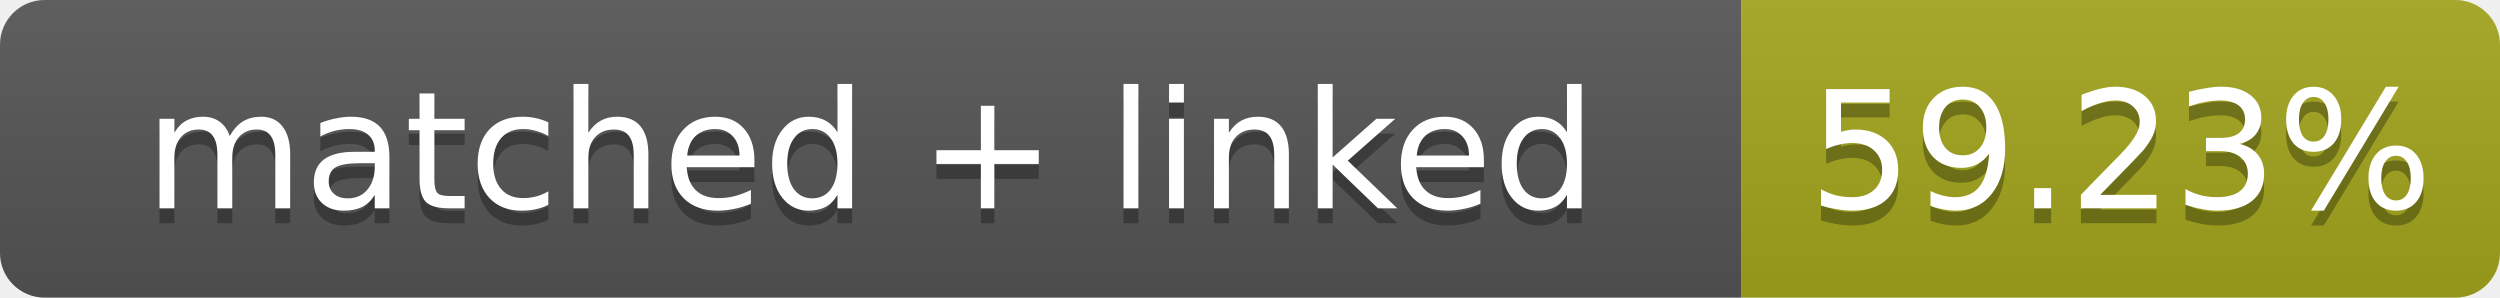
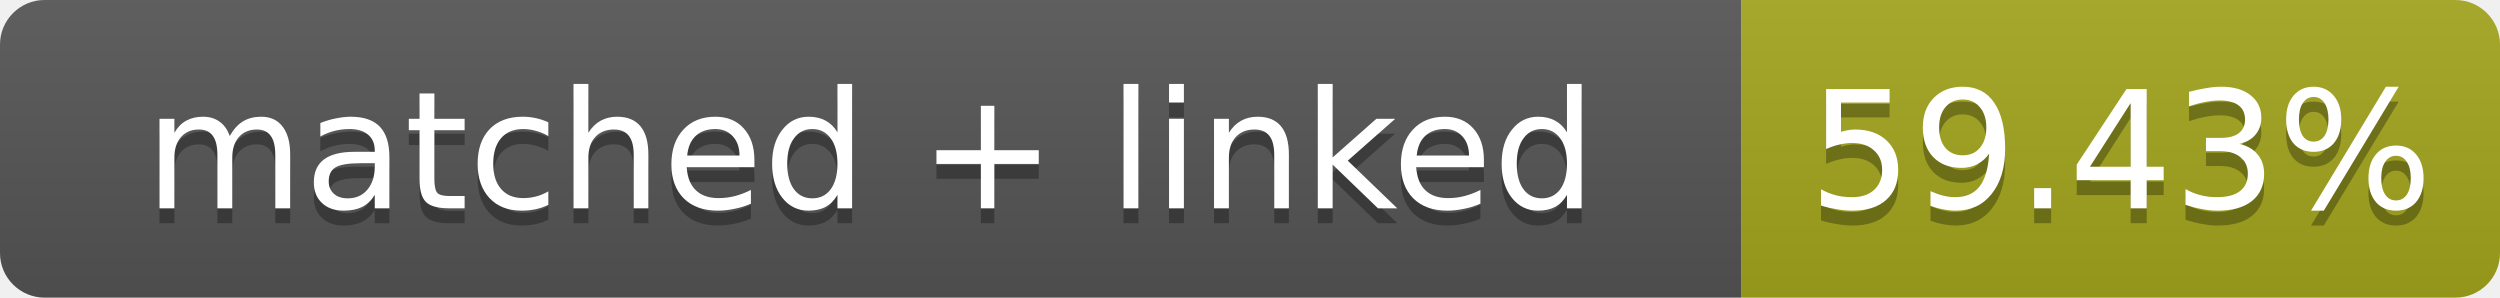
- <svg xmlns="http://www.w3.org/2000/svg" width="168" height="20" role="img" aria-label="matched + linked: 59.23%">
+ <svg xmlns="http://www.w3.org/2000/svg" width="168" height="20" role="img" aria-label="matched + linked: 59.43%">
  <linearGradient id="s" x2="0" y2="100%">
    <stop offset="0" stop-color="#bbb" stop-opacity=".1" />
    <stop offset="1" stop-opacity=".1" />
  </linearGradient>
  <clipPath id="r">
    <rect width="168" height="20" rx="3" fill="#fff" />
  </clipPath>
  <g clip-path="url(#r)">
    <rect width="117" height="20" fill="#555" />
    <rect x="117" width="51" height="20" fill="#a4a61d" />
    <rect width="168" height="20" fill="url(#s)" />
  </g>
  <g fill="#fff" text-anchor="middle" font-family="Verdana,Geneva,DejaVu Sans,sans-serif" font-size="11">
    <text x="58.5" y="15" fill="#010101" fill-opacity=".3">matched + linked</text>
    <text x="58.5" y="14">matched + linked</text>
-     <text x="142.5" y="15" fill="#010101" fill-opacity=".3">59.23%</text>
-     <text x="142.5" y="14">59.23%</text>
+     <text x="142.5" y="15" fill="#010101" fill-opacity=".3">59.43%</text>
+     <text x="142.5" y="14">59.43%</text>
  </g>
</svg>
